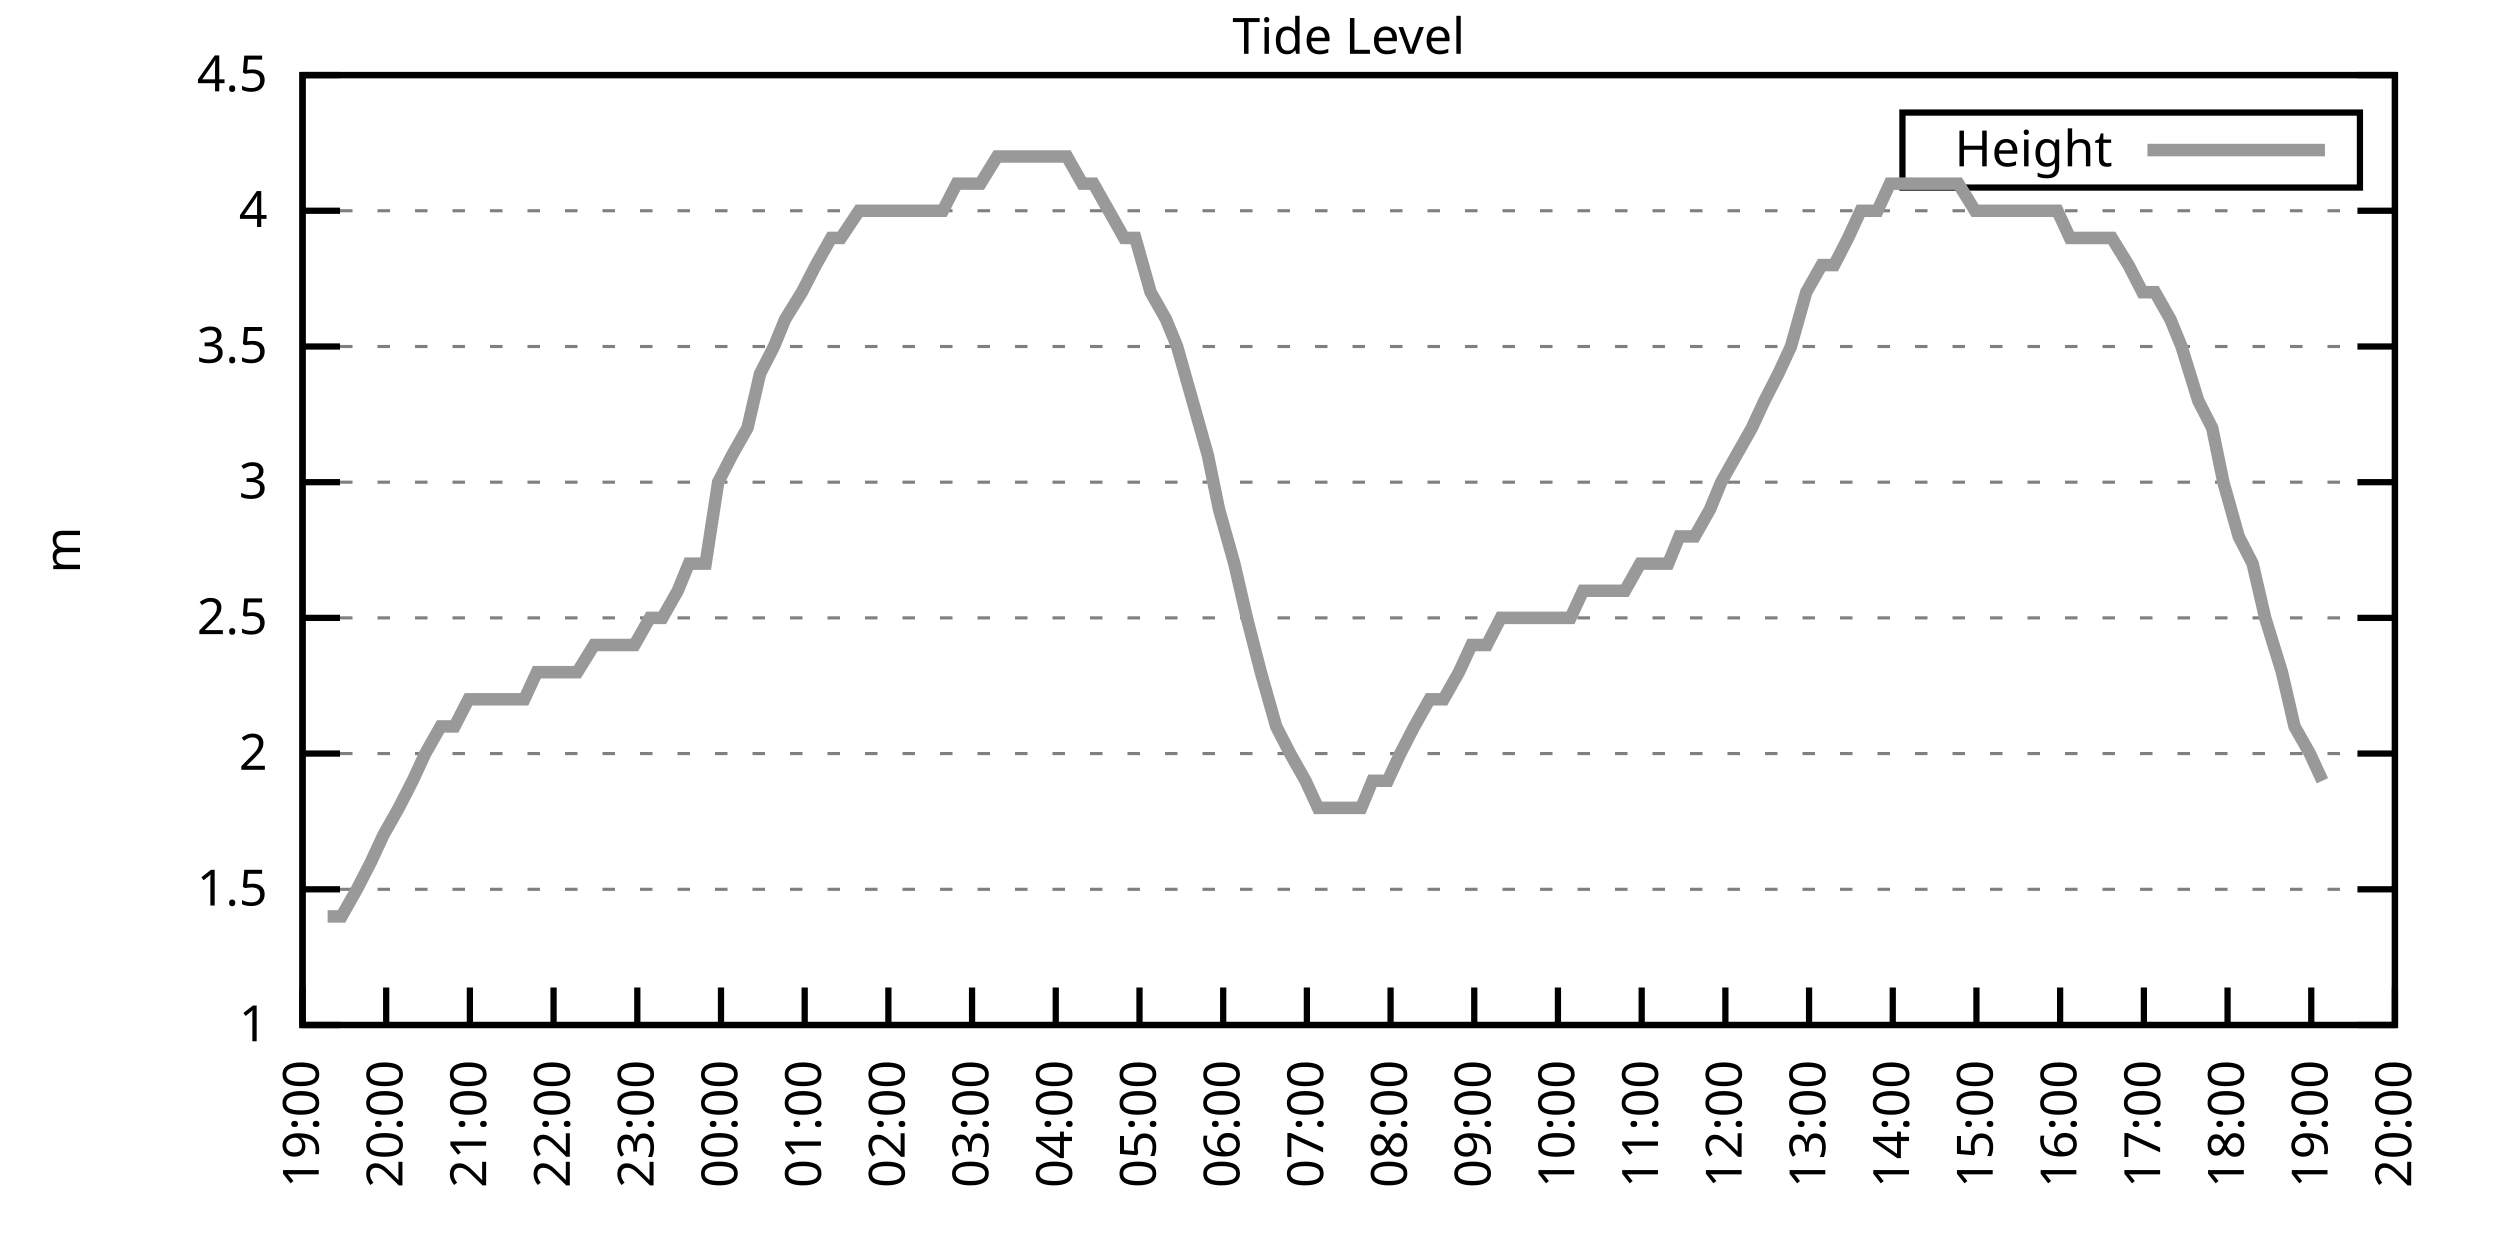
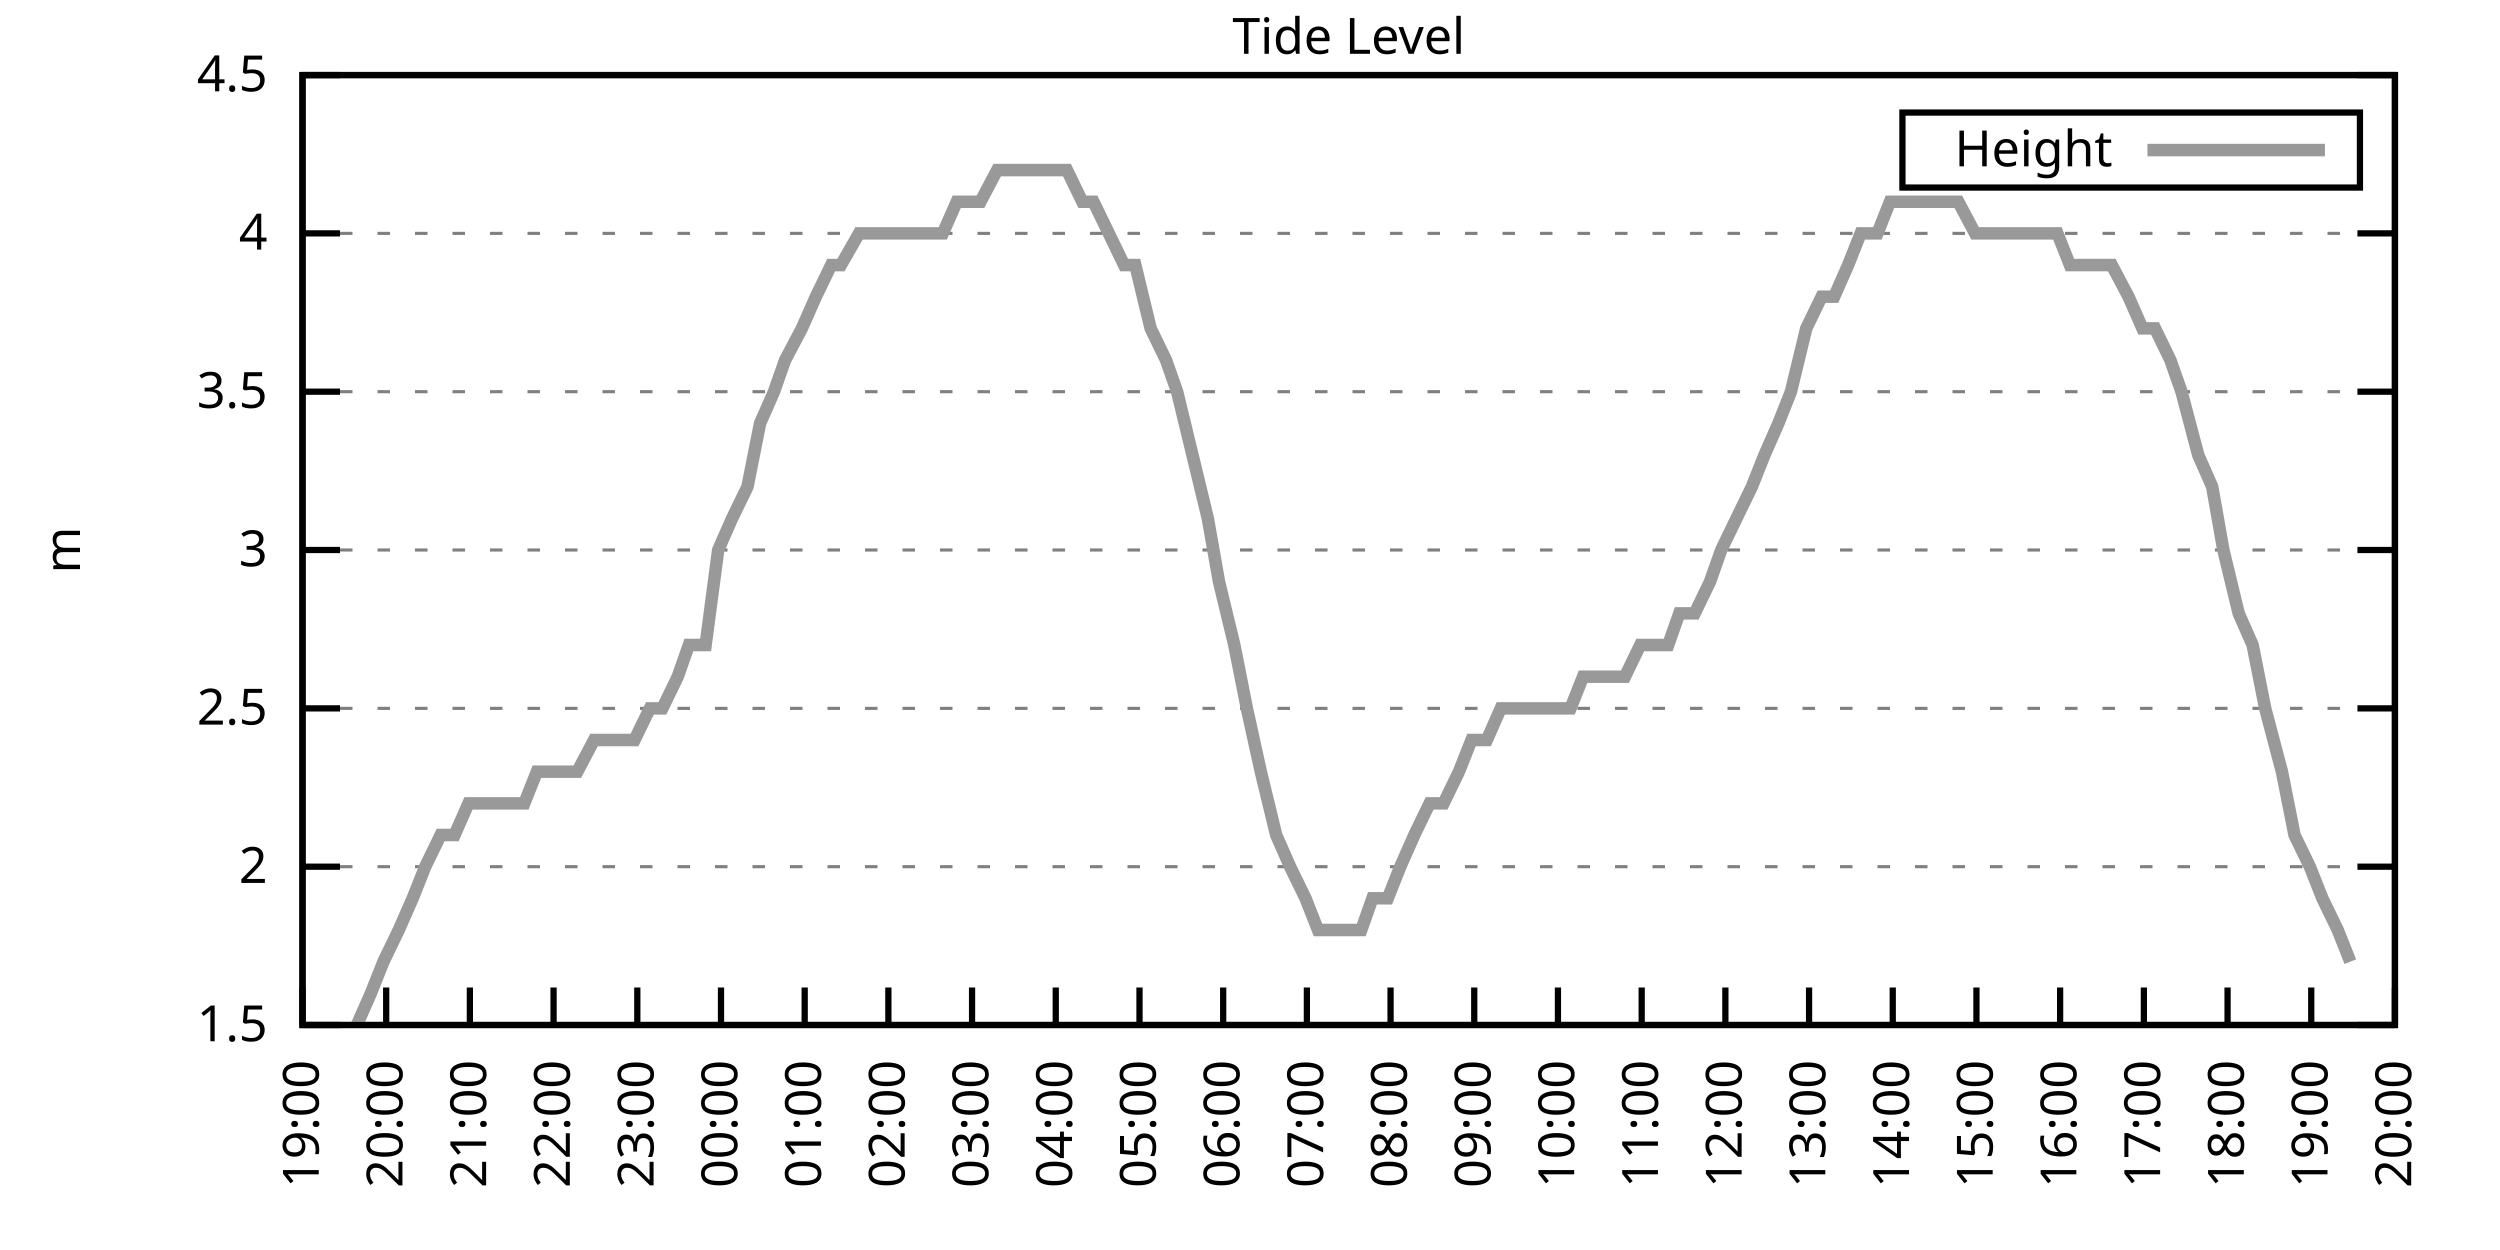
<svg xmlns="http://www.w3.org/2000/svg" xmlns:xlink="http://www.w3.org/1999/xlink" width="400" height="200" viewBox="0 0 400 200">
  <g id="gnuplot_canvas">
    <rect x="0" y="0" width="400" height="200" fill="none" />
    <defs>
      <circle id="gpDot" r="0.5" stroke-width="0.5" stroke="currentColor" />
      <path id="gpPt0" stroke-width="0.333" stroke="currentColor" d="M-1,0 h2 M0,-1 v2" />
      <path id="gpPt1" stroke-width="0.333" stroke="currentColor" d="M-1,-1 L1,1 M1,-1 L-1,1" />
      <path id="gpPt2" stroke-width="0.333" stroke="currentColor" d="M-1,0 L1,0 M0,-1 L0,1 M-1,-1 L1,1 M-1,1 L1,-1" />
      <rect id="gpPt3" stroke-width="0.333" stroke="currentColor" x="-1" y="-1" width="2" height="2" />
      <rect id="gpPt4" stroke-width="0.333" stroke="currentColor" fill="currentColor" x="-1" y="-1" width="2" height="2" />
      <circle id="gpPt5" stroke-width="0.333" stroke="currentColor" cx="0" cy="0" r="1" />
      <use xlink:href="#gpPt5" id="gpPt6" fill="currentColor" stroke="none" />
      <path id="gpPt7" stroke-width="0.333" stroke="currentColor" d="M0,-1.33 L-1.33,0.67 L1.33,0.67 z" />
      <use xlink:href="#gpPt7" id="gpPt8" fill="currentColor" stroke="none" />
      <use xlink:href="#gpPt7" id="gpPt9" stroke="currentColor" transform="rotate(180)" />
      <use xlink:href="#gpPt9" id="gpPt10" fill="currentColor" stroke="none" />
      <use xlink:href="#gpPt3" id="gpPt11" stroke="currentColor" transform="rotate(45)" />
      <use xlink:href="#gpPt11" id="gpPt12" fill="currentColor" stroke="none" />
      <path id="gpPt13" stroke-width="0.333" stroke="currentColor" d="M0,1.330 L1.265,0.411 L0.782,-1.067 L-0.782,-1.076 L-1.265,0.411 z" />
      <use xlink:href="#gpPt13" id="gpPt14" fill="currentColor" stroke="none" />
      <filter id="textbox" filterUnits="objectBoundingBox" x="0" y="0" height="1" width="1">
        <feFlood flood-color="white" flood-opacity="1" result="bgnd" />
        <feComposite in="SourceGraphic" in2="bgnd" operator="atop" />
      </filter>
      <filter id="greybox" filterUnits="objectBoundingBox" x="0" y="0" height="1" width="1">
        <feFlood flood-color="lightgrey" flood-opacity="1" result="grey" />
        <feComposite in="SourceGraphic" in2="grey" operator="atop" />
      </filter>
    </defs>
    <g fill="none" color="white" stroke="currentColor" stroke-width="1.00" stroke-linecap="butt" stroke-linejoin="miter">
</g>
    <g fill="none" color="black" stroke="currentColor" stroke-width="1.00" stroke-linecap="butt" stroke-linejoin="miter">
      <g stroke="none" shape-rendering="crispEdges">
        <polygon fill="rgb(255, 255, 255)" points="48.40,164.00 383.18,164.00 383.18,12.02 48.40,12.02 " />
      </g>
    </g>
    <g fill="none" color="black" stroke="currentColor" stroke-width="1.00" stroke-linecap="butt" stroke-linejoin="miter">
</g>
    <g fill="none" color="black" stroke="black" stroke-width="0.50" stroke-linecap="butt" stroke-linejoin="miter">
</g>
    <g fill="none" color="gray" stroke="currentColor" stroke-width="0.50" stroke-linecap="butt" stroke-linejoin="miter">
      <path stroke="gray" stroke-dasharray="2,4" class="gridline" d="M48.40,164.00 L383.19,164.00  " />
    </g>
    <g fill="none" color="gray" stroke="gray" stroke-width="1.00" stroke-linecap="butt" stroke-linejoin="miter">
</g>
    <g fill="none" color="black" stroke="currentColor" stroke-width="1.00" stroke-linecap="butt" stroke-linejoin="miter">
      <path stroke="black" d="M48.40,164.00 L54.40,164.00 M383.19,164.00 L377.19,164.00  " />
      <g transform="translate(42.80,166.60)" stroke="none" fill="black" font-family="Sans" font-size="8.00" text-anchor="end">
        <text>
-           <tspan font-family="Sans"> 1</tspan>
-         </text>
-       </g>
-     </g>
-     <g fill="none" color="black" stroke="currentColor" stroke-width="1.00" stroke-linecap="butt" stroke-linejoin="miter">
- </g>
-     <g fill="none" color="black" stroke="black" stroke-width="0.50" stroke-linecap="butt" stroke-linejoin="miter">
- </g>
-     <g fill="none" color="gray" stroke="currentColor" stroke-width="0.50" stroke-linecap="butt" stroke-linejoin="miter">
-       <path stroke="gray" stroke-dasharray="2,4" class="gridline" d="M48.40,142.29 L383.19,142.29  " />
-     </g>
-     <g fill="none" color="gray" stroke="gray" stroke-width="1.00" stroke-linecap="butt" stroke-linejoin="miter">
- </g>
-     <g fill="none" color="black" stroke="currentColor" stroke-width="1.00" stroke-linecap="butt" stroke-linejoin="miter">
-       <path stroke="black" d="M48.40,142.29 L54.40,142.29 M383.19,142.29 L377.19,142.29  " />
-       <g transform="translate(42.80,144.89)" stroke="none" fill="black" font-family="Sans" font-size="8.00" text-anchor="end">
-         <text>
          <tspan font-family="Sans"> 1.5</tspan>
        </text>
      </g>
    </g>
    <g fill="none" color="black" stroke="currentColor" stroke-width="1.00" stroke-linecap="butt" stroke-linejoin="miter">
</g>
    <g fill="none" color="black" stroke="black" stroke-width="0.50" stroke-linecap="butt" stroke-linejoin="miter">
</g>
    <g fill="none" color="gray" stroke="currentColor" stroke-width="0.50" stroke-linecap="butt" stroke-linejoin="miter">
-       <path stroke="gray" stroke-dasharray="2,4" class="gridline" d="M48.40,120.57 L383.19,120.57  " />
-     </g>
-     <g fill="none" color="gray" stroke="gray" stroke-width="1.00" stroke-linecap="butt" stroke-linejoin="miter">
- </g>
-     <g fill="none" color="black" stroke="currentColor" stroke-width="1.00" stroke-linecap="butt" stroke-linejoin="miter">
-       <path stroke="black" d="M48.40,120.57 L54.40,120.57 M383.19,120.57 L377.19,120.57  " />
-       <g transform="translate(42.80,123.17)" stroke="none" fill="black" font-family="Sans" font-size="8.00" text-anchor="end">
+       <path stroke="gray" stroke-dasharray="2,4" class="gridline" d="M48.40,138.67 L383.19,138.67  " />
+     </g>
+     <g fill="none" color="gray" stroke="gray" stroke-width="1.00" stroke-linecap="butt" stroke-linejoin="miter">
+ </g>
+     <g fill="none" color="black" stroke="currentColor" stroke-width="1.00" stroke-linecap="butt" stroke-linejoin="miter">
+       <path stroke="black" d="M48.40,138.67 L54.40,138.67 M383.19,138.67 L377.19,138.67  " />
+       <g transform="translate(42.80,141.27)" stroke="none" fill="black" font-family="Sans" font-size="8.00" text-anchor="end">
        <text>
          <tspan font-family="Sans"> 2</tspan>
        </text>
      </g>
    </g>
    <g fill="none" color="black" stroke="currentColor" stroke-width="1.00" stroke-linecap="butt" stroke-linejoin="miter">
</g>
    <g fill="none" color="black" stroke="black" stroke-width="0.50" stroke-linecap="butt" stroke-linejoin="miter">
</g>
    <g fill="none" color="gray" stroke="currentColor" stroke-width="0.50" stroke-linecap="butt" stroke-linejoin="miter">
-       <path stroke="gray" stroke-dasharray="2,4" class="gridline" d="M48.40,98.86 L383.19,98.86  " />
-     </g>
-     <g fill="none" color="gray" stroke="gray" stroke-width="1.00" stroke-linecap="butt" stroke-linejoin="miter">
- </g>
-     <g fill="none" color="black" stroke="currentColor" stroke-width="1.00" stroke-linecap="butt" stroke-linejoin="miter">
-       <path stroke="black" d="M48.40,98.86 L54.40,98.86 M383.19,98.86 L377.19,98.86  " />
-       <g transform="translate(42.80,101.46)" stroke="none" fill="black" font-family="Sans" font-size="8.00" text-anchor="end">
+       <path stroke="gray" stroke-dasharray="2,4" class="gridline" d="M48.40,113.34 L383.19,113.34  " />
+     </g>
+     <g fill="none" color="gray" stroke="gray" stroke-width="1.00" stroke-linecap="butt" stroke-linejoin="miter">
+ </g>
+     <g fill="none" color="black" stroke="currentColor" stroke-width="1.00" stroke-linecap="butt" stroke-linejoin="miter">
+       <path stroke="black" d="M48.40,113.34 L54.40,113.34 M383.19,113.34 L377.19,113.34  " />
+       <g transform="translate(42.80,115.94)" stroke="none" fill="black" font-family="Sans" font-size="8.00" text-anchor="end">
        <text>
          <tspan font-family="Sans"> 2.5</tspan>
        </text>
      </g>
    </g>
    <g fill="none" color="black" stroke="currentColor" stroke-width="1.00" stroke-linecap="butt" stroke-linejoin="miter">
</g>
    <g fill="none" color="black" stroke="black" stroke-width="0.50" stroke-linecap="butt" stroke-linejoin="miter">
</g>
    <g fill="none" color="gray" stroke="currentColor" stroke-width="0.50" stroke-linecap="butt" stroke-linejoin="miter">
-       <path stroke="gray" stroke-dasharray="2,4" class="gridline" d="M48.40,77.15 L383.19,77.15  " />
-     </g>
-     <g fill="none" color="gray" stroke="gray" stroke-width="1.00" stroke-linecap="butt" stroke-linejoin="miter">
- </g>
-     <g fill="none" color="black" stroke="currentColor" stroke-width="1.00" stroke-linecap="butt" stroke-linejoin="miter">
-       <path stroke="black" d="M48.40,77.15 L54.40,77.15 M383.19,77.15 L377.19,77.15  " />
-       <g transform="translate(42.80,79.75)" stroke="none" fill="black" font-family="Sans" font-size="8.00" text-anchor="end">
+       <path stroke="gray" stroke-dasharray="2,4" class="gridline" d="M48.40,88.00 L383.19,88.00  " />
+     </g>
+     <g fill="none" color="gray" stroke="gray" stroke-width="1.00" stroke-linecap="butt" stroke-linejoin="miter">
+ </g>
+     <g fill="none" color="black" stroke="currentColor" stroke-width="1.00" stroke-linecap="butt" stroke-linejoin="miter">
+       <path stroke="black" d="M48.40,88.00 L54.40,88.00 M383.19,88.00 L377.19,88.00  " />
+       <g transform="translate(42.80,90.60)" stroke="none" fill="black" font-family="Sans" font-size="8.00" text-anchor="end">
        <text>
          <tspan font-family="Sans"> 3</tspan>
        </text>
      </g>
    </g>
    <g fill="none" color="black" stroke="currentColor" stroke-width="1.00" stroke-linecap="butt" stroke-linejoin="miter">
</g>
    <g fill="none" color="black" stroke="black" stroke-width="0.50" stroke-linecap="butt" stroke-linejoin="miter">
</g>
    <g fill="none" color="gray" stroke="currentColor" stroke-width="0.50" stroke-linecap="butt" stroke-linejoin="miter">
-       <path stroke="gray" stroke-dasharray="2,4" class="gridline" d="M48.40,55.44 L383.19,55.44  " />
-     </g>
-     <g fill="none" color="gray" stroke="gray" stroke-width="1.00" stroke-linecap="butt" stroke-linejoin="miter">
- </g>
-     <g fill="none" color="black" stroke="currentColor" stroke-width="1.00" stroke-linecap="butt" stroke-linejoin="miter">
-       <path stroke="black" d="M48.40,55.44 L54.40,55.44 M383.19,55.44 L377.19,55.44  " />
-       <g transform="translate(42.80,58.04)" stroke="none" fill="black" font-family="Sans" font-size="8.00" text-anchor="end">
+       <path stroke="gray" stroke-dasharray="2,4" class="gridline" d="M48.40,62.67 L383.19,62.67  " />
+     </g>
+     <g fill="none" color="gray" stroke="gray" stroke-width="1.00" stroke-linecap="butt" stroke-linejoin="miter">
+ </g>
+     <g fill="none" color="black" stroke="currentColor" stroke-width="1.00" stroke-linecap="butt" stroke-linejoin="miter">
+       <path stroke="black" d="M48.40,62.67 L54.40,62.67 M383.19,62.67 L377.19,62.67  " />
+       <g transform="translate(42.80,65.27)" stroke="none" fill="black" font-family="Sans" font-size="8.00" text-anchor="end">
        <text>
          <tspan font-family="Sans"> 3.5</tspan>
        </text>
      </g>
    </g>
    <g fill="none" color="black" stroke="currentColor" stroke-width="1.00" stroke-linecap="butt" stroke-linejoin="miter">
</g>
    <g fill="none" color="black" stroke="black" stroke-width="0.50" stroke-linecap="butt" stroke-linejoin="miter">
</g>
    <g fill="none" color="gray" stroke="currentColor" stroke-width="0.50" stroke-linecap="butt" stroke-linejoin="miter">
-       <path stroke="gray" stroke-dasharray="2,4" class="gridline" d="M48.40,33.72 L383.19,33.72  " />
-     </g>
-     <g fill="none" color="gray" stroke="gray" stroke-width="1.00" stroke-linecap="butt" stroke-linejoin="miter">
- </g>
-     <g fill="none" color="black" stroke="currentColor" stroke-width="1.00" stroke-linecap="butt" stroke-linejoin="miter">
-       <path stroke="black" d="M48.40,33.72 L54.40,33.72 M383.19,33.72 L377.19,33.72  " />
-       <g transform="translate(42.80,36.32)" stroke="none" fill="black" font-family="Sans" font-size="8.00" text-anchor="end">
+       <path stroke="gray" stroke-dasharray="2,4" class="gridline" d="M48.40,37.34 L383.19,37.34  " />
+     </g>
+     <g fill="none" color="gray" stroke="gray" stroke-width="1.00" stroke-linecap="butt" stroke-linejoin="miter">
+ </g>
+     <g fill="none" color="black" stroke="currentColor" stroke-width="1.00" stroke-linecap="butt" stroke-linejoin="miter">
+       <path stroke="black" d="M48.40,37.34 L54.40,37.34 M383.19,37.34 L377.19,37.34  " />
+       <g transform="translate(42.80,39.94)" stroke="none" fill="black" font-family="Sans" font-size="8.00" text-anchor="end">
        <text>
          <tspan font-family="Sans"> 4</tspan>
        </text>
      </g>
    </g>
    <g fill="none" color="black" stroke="currentColor" stroke-width="1.00" stroke-linecap="butt" stroke-linejoin="miter">
</g>
    <g fill="none" color="black" stroke="black" stroke-width="0.50" stroke-linecap="butt" stroke-linejoin="miter">
</g>
    <g fill="none" color="gray" stroke="currentColor" stroke-width="0.50" stroke-linecap="butt" stroke-linejoin="miter">
      <path stroke="gray" stroke-dasharray="2,4" class="gridline" d="M48.40,12.01 L383.19,12.01  " />
    </g>
    <g fill="none" color="gray" stroke="gray" stroke-width="1.00" stroke-linecap="butt" stroke-linejoin="miter">
</g>
    <g fill="none" color="black" stroke="currentColor" stroke-width="1.00" stroke-linecap="butt" stroke-linejoin="miter">
      <path stroke="black" d="M48.40,12.01 L54.40,12.01 M383.19,12.01 L377.19,12.01  " />
      <g transform="translate(42.80,14.61)" stroke="none" fill="black" font-family="Sans" font-size="8.00" text-anchor="end">
        <text>
          <tspan font-family="Sans"> 4.5</tspan>
        </text>
      </g>
    </g>
    <g fill="none" color="black" stroke="currentColor" stroke-width="1.00" stroke-linecap="butt" stroke-linejoin="miter">
      <path stroke="black" d="M48.40,164.00 L48.40,158.00  " />
      <g transform="translate(51.00,169.60) rotate(270.00)" stroke="none" fill="black" font-family="Sans" font-size="8.00" text-anchor="end">
        <text>
          <tspan font-family="Sans">19:00</tspan>
        </text>
      </g>
    </g>
    <g fill="none" color="black" stroke="currentColor" stroke-width="1.00" stroke-linecap="butt" stroke-linejoin="miter">
      <path stroke="black" d="M61.79,164.00 L61.79,158.00  " />
      <g transform="translate(64.39,169.60) rotate(270.00)" stroke="none" fill="black" font-family="Sans" font-size="8.00" text-anchor="end">
        <text>
          <tspan font-family="Sans">20:00</tspan>
        </text>
      </g>
    </g>
    <g fill="none" color="black" stroke="currentColor" stroke-width="1.00" stroke-linecap="butt" stroke-linejoin="miter">
      <path stroke="black" d="M75.18,164.00 L75.18,158.00  " />
      <g transform="translate(77.78,169.60) rotate(270.00)" stroke="none" fill="black" font-family="Sans" font-size="8.00" text-anchor="end">
        <text>
          <tspan font-family="Sans">21:00</tspan>
        </text>
      </g>
    </g>
    <g fill="none" color="black" stroke="currentColor" stroke-width="1.00" stroke-linecap="butt" stroke-linejoin="miter">
      <path stroke="black" d="M88.57,164.00 L88.57,158.00  " />
      <g transform="translate(91.17,169.60) rotate(270.00)" stroke="none" fill="black" font-family="Sans" font-size="8.00" text-anchor="end">
        <text>
          <tspan font-family="Sans">22:00</tspan>
        </text>
      </g>
    </g>
    <g fill="none" color="black" stroke="currentColor" stroke-width="1.00" stroke-linecap="butt" stroke-linejoin="miter">
      <path stroke="black" d="M101.97,164.00 L101.97,158.00  " />
      <g transform="translate(104.57,169.60) rotate(270.00)" stroke="none" fill="black" font-family="Sans" font-size="8.00" text-anchor="end">
        <text>
          <tspan font-family="Sans">23:00</tspan>
        </text>
      </g>
    </g>
    <g fill="none" color="black" stroke="currentColor" stroke-width="1.00" stroke-linecap="butt" stroke-linejoin="miter">
      <path stroke="black" d="M115.36,164.00 L115.36,158.00  " />
      <g transform="translate(117.96,169.60) rotate(270.00)" stroke="none" fill="black" font-family="Sans" font-size="8.00" text-anchor="end">
        <text>
          <tspan font-family="Sans">00:00</tspan>
        </text>
      </g>
    </g>
    <g fill="none" color="black" stroke="currentColor" stroke-width="1.00" stroke-linecap="butt" stroke-linejoin="miter">
      <path stroke="black" d="M128.75,164.00 L128.75,158.00  " />
      <g transform="translate(131.35,169.60) rotate(270.00)" stroke="none" fill="black" font-family="Sans" font-size="8.00" text-anchor="end">
        <text>
          <tspan font-family="Sans">01:00</tspan>
        </text>
      </g>
    </g>
    <g fill="none" color="black" stroke="currentColor" stroke-width="1.00" stroke-linecap="butt" stroke-linejoin="miter">
      <path stroke="black" d="M142.14,164.00 L142.14,158.00  " />
      <g transform="translate(144.74,169.60) rotate(270.00)" stroke="none" fill="black" font-family="Sans" font-size="8.00" text-anchor="end">
        <text>
          <tspan font-family="Sans">02:00</tspan>
        </text>
      </g>
    </g>
    <g fill="none" color="black" stroke="currentColor" stroke-width="1.00" stroke-linecap="butt" stroke-linejoin="miter">
      <path stroke="black" d="M155.53,164.00 L155.53,158.00  " />
      <g transform="translate(158.13,169.60) rotate(270.00)" stroke="none" fill="black" font-family="Sans" font-size="8.00" text-anchor="end">
        <text>
          <tspan font-family="Sans">03:00</tspan>
        </text>
      </g>
    </g>
    <g fill="none" color="black" stroke="currentColor" stroke-width="1.00" stroke-linecap="butt" stroke-linejoin="miter">
      <path stroke="black" d="M168.92,164.00 L168.92,158.00  " />
      <g transform="translate(171.52,169.60) rotate(270.00)" stroke="none" fill="black" font-family="Sans" font-size="8.00" text-anchor="end">
        <text>
          <tspan font-family="Sans">04:00</tspan>
        </text>
      </g>
    </g>
    <g fill="none" color="black" stroke="currentColor" stroke-width="1.00" stroke-linecap="butt" stroke-linejoin="miter">
      <path stroke="black" d="M182.32,164.00 L182.32,158.00  " />
      <g transform="translate(184.92,169.60) rotate(270.00)" stroke="none" fill="black" font-family="Sans" font-size="8.00" text-anchor="end">
        <text>
          <tspan font-family="Sans">05:00</tspan>
        </text>
      </g>
    </g>
    <g fill="none" color="black" stroke="currentColor" stroke-width="1.00" stroke-linecap="butt" stroke-linejoin="miter">
      <path stroke="black" d="M195.71,164.00 L195.71,158.00  " />
      <g transform="translate(198.31,169.60) rotate(270.00)" stroke="none" fill="black" font-family="Sans" font-size="8.00" text-anchor="end">
        <text>
          <tspan font-family="Sans">06:00</tspan>
        </text>
      </g>
    </g>
    <g fill="none" color="black" stroke="currentColor" stroke-width="1.00" stroke-linecap="butt" stroke-linejoin="miter">
      <path stroke="black" d="M209.10,164.00 L209.10,158.00  " />
      <g transform="translate(211.70,169.60) rotate(270.00)" stroke="none" fill="black" font-family="Sans" font-size="8.00" text-anchor="end">
        <text>
          <tspan font-family="Sans">07:00</tspan>
        </text>
      </g>
    </g>
    <g fill="none" color="black" stroke="currentColor" stroke-width="1.00" stroke-linecap="butt" stroke-linejoin="miter">
      <path stroke="black" d="M222.49,164.00 L222.49,158.00  " />
      <g transform="translate(225.09,169.60) rotate(270.00)" stroke="none" fill="black" font-family="Sans" font-size="8.00" text-anchor="end">
        <text>
          <tspan font-family="Sans">08:00</tspan>
        </text>
      </g>
    </g>
    <g fill="none" color="black" stroke="currentColor" stroke-width="1.00" stroke-linecap="butt" stroke-linejoin="miter">
      <path stroke="black" d="M235.88,164.00 L235.88,158.00  " />
      <g transform="translate(238.48,169.60) rotate(270.00)" stroke="none" fill="black" font-family="Sans" font-size="8.00" text-anchor="end">
        <text>
          <tspan font-family="Sans">09:00</tspan>
        </text>
      </g>
    </g>
    <g fill="none" color="black" stroke="currentColor" stroke-width="1.00" stroke-linecap="butt" stroke-linejoin="miter">
      <path stroke="black" d="M249.27,164.00 L249.27,158.00  " />
      <g transform="translate(251.87,169.60) rotate(270.00)" stroke="none" fill="black" font-family="Sans" font-size="8.00" text-anchor="end">
        <text>
          <tspan font-family="Sans">10:00</tspan>
        </text>
      </g>
    </g>
    <g fill="none" color="black" stroke="currentColor" stroke-width="1.00" stroke-linecap="butt" stroke-linejoin="miter">
      <path stroke="black" d="M262.67,164.00 L262.67,158.00  " />
      <g transform="translate(265.27,169.60) rotate(270.00)" stroke="none" fill="black" font-family="Sans" font-size="8.00" text-anchor="end">
        <text>
          <tspan font-family="Sans">11:00</tspan>
        </text>
      </g>
    </g>
    <g fill="none" color="black" stroke="currentColor" stroke-width="1.00" stroke-linecap="butt" stroke-linejoin="miter">
      <path stroke="black" d="M276.06,164.00 L276.06,158.00  " />
      <g transform="translate(278.66,169.60) rotate(270.00)" stroke="none" fill="black" font-family="Sans" font-size="8.00" text-anchor="end">
        <text>
          <tspan font-family="Sans">12:00</tspan>
        </text>
      </g>
    </g>
    <g fill="none" color="black" stroke="currentColor" stroke-width="1.00" stroke-linecap="butt" stroke-linejoin="miter">
      <path stroke="black" d="M289.45,164.00 L289.45,158.00  " />
      <g transform="translate(292.05,169.60) rotate(270.00)" stroke="none" fill="black" font-family="Sans" font-size="8.00" text-anchor="end">
        <text>
          <tspan font-family="Sans">13:00</tspan>
        </text>
      </g>
    </g>
    <g fill="none" color="black" stroke="currentColor" stroke-width="1.00" stroke-linecap="butt" stroke-linejoin="miter">
      <path stroke="black" d="M302.84,164.00 L302.84,158.00  " />
      <g transform="translate(305.44,169.60) rotate(270.00)" stroke="none" fill="black" font-family="Sans" font-size="8.00" text-anchor="end">
        <text>
          <tspan font-family="Sans">14:00</tspan>
        </text>
      </g>
    </g>
    <g fill="none" color="black" stroke="currentColor" stroke-width="1.00" stroke-linecap="butt" stroke-linejoin="miter">
      <path stroke="black" d="M316.23,164.00 L316.23,158.00  " />
      <g transform="translate(318.83,169.60) rotate(270.00)" stroke="none" fill="black" font-family="Sans" font-size="8.00" text-anchor="end">
        <text>
          <tspan font-family="Sans">15:00</tspan>
        </text>
      </g>
    </g>
    <g fill="none" color="black" stroke="currentColor" stroke-width="1.00" stroke-linecap="butt" stroke-linejoin="miter">
      <path stroke="black" d="M329.62,164.00 L329.62,158.00  " />
      <g transform="translate(332.22,169.60) rotate(270.00)" stroke="none" fill="black" font-family="Sans" font-size="8.00" text-anchor="end">
        <text>
          <tspan font-family="Sans">16:00</tspan>
        </text>
      </g>
    </g>
    <g fill="none" color="black" stroke="currentColor" stroke-width="1.00" stroke-linecap="butt" stroke-linejoin="miter">
      <path stroke="black" d="M343.02,164.00 L343.02,158.00  " />
      <g transform="translate(345.62,169.60) rotate(270.00)" stroke="none" fill="black" font-family="Sans" font-size="8.00" text-anchor="end">
        <text>
          <tspan font-family="Sans">17:00</tspan>
        </text>
      </g>
    </g>
    <g fill="none" color="black" stroke="currentColor" stroke-width="1.00" stroke-linecap="butt" stroke-linejoin="miter">
      <path stroke="black" d="M356.41,164.00 L356.41,158.00  " />
      <g transform="translate(359.01,169.60) rotate(270.00)" stroke="none" fill="black" font-family="Sans" font-size="8.00" text-anchor="end">
        <text>
          <tspan font-family="Sans">18:00</tspan>
        </text>
      </g>
    </g>
    <g fill="none" color="black" stroke="currentColor" stroke-width="1.00" stroke-linecap="butt" stroke-linejoin="miter">
      <path stroke="black" d="M369.80,164.00 L369.80,158.00  " />
      <g transform="translate(372.40,169.60) rotate(270.00)" stroke="none" fill="black" font-family="Sans" font-size="8.00" text-anchor="end">
        <text>
          <tspan font-family="Sans">19:00</tspan>
        </text>
      </g>
    </g>
    <g fill="none" color="black" stroke="currentColor" stroke-width="1.00" stroke-linecap="butt" stroke-linejoin="miter">
      <path stroke="black" d="M383.19,164.00 L383.19,158.00  " />
      <g transform="translate(385.79,169.60) rotate(270.00)" stroke="none" fill="black" font-family="Sans" font-size="8.00" text-anchor="end">
        <text>
          <tspan font-family="Sans">20:00</tspan>
        </text>
      </g>
    </g>
    <g fill="none" color="black" stroke="currentColor" stroke-width="1.00" stroke-linecap="butt" stroke-linejoin="miter">
</g>
    <g fill="none" color="black" stroke="currentColor" stroke-width="1.00" stroke-linecap="butt" stroke-linejoin="miter">
      <path stroke="black" d="M48.40,12.01 L48.40,164.00 L383.19,164.00 L383.19,12.01 L48.40,12.01 Z  " />
    </g>
    <g fill="none" color="black" stroke="currentColor" stroke-width="1.00" stroke-linecap="butt" stroke-linejoin="miter">
</g>
    <g fill="none" color="black" stroke="currentColor" stroke-width="1.00" stroke-linecap="butt" stroke-linejoin="miter">
      <path stroke="black" d="M304.39,30.01 L304.39,18.01 L377.59,18.01 L377.59,30.01 L304.39,30.01 Z  " />
    </g>
    <g id="Tide_level_plot_1">
      <g fill="none" color="white" stroke="black" stroke-width="2.00" stroke-linecap="butt" stroke-linejoin="miter">
</g>
      <g fill="none" color="black" stroke="currentColor" stroke-width="2.00" stroke-linecap="butt" stroke-linejoin="miter">
        <g transform="translate(337.99,26.61)" stroke="none" fill="black" font-family="Sans" font-size="8.00" text-anchor="end">
          <text>
            <tspan font-family="Sans">Height</tspan>
          </text>
        </g>
      </g>
      <g fill="none" color="black" stroke="currentColor" stroke-width="2.00" stroke-linecap="butt" stroke-linejoin="miter">
-         <path stroke="rgb(153, 153, 153)" d="M343.59,24.01 L371.99,24.01 M52.42,146.63 L54.65,146.63 L57.10,142.29 L59.34,137.94 L61.35,133.60 L63.80,129.26   L66.03,124.92 L68.04,120.57 L70.50,116.23 L72.73,116.23 L74.96,111.89 L76.97,111.89 L79.20,111.89 L81.66,111.89   L83.89,111.89 L85.90,107.55 L88.13,107.55 L90.58,107.55 L92.37,107.55 L95.05,103.20 L96.83,103.20 L99.51,103.20   L101.52,103.20 L103.98,98.86 L105.98,98.86 L108.44,94.52 L110.22,90.18 L112.90,90.18 L114.91,77.15 L117.14,72.81   L119.60,68.46 L121.61,59.78 L123.84,55.44 L125.62,51.09 L128.30,46.75 L130.54,42.41 L132.99,38.07 L134.55,38.07   L137.45,33.72 L139.69,33.72 L141.92,33.72 L144.15,33.72 L145.94,33.72 L148.17,33.72 L150.85,33.72 L153.08,29.38   L155.31,29.38 L156.87,29.38 L159.55,25.04 L162.01,25.04 L164.24,25.04 L166.47,25.04 L168.25,25.04 L170.71,25.04   L173.17,29.38 L174.95,29.38 L177.41,33.72 L179.86,38.07 L181.65,38.07 L184.10,46.75 L186.56,51.09 L188.34,55.44   L190.80,64.12 L193.25,72.81 L195.04,81.49 L197.49,90.18 L199.50,98.86 L201.73,107.55 L204.19,116.23 L206.42,120.57   L208.88,124.92 L210.88,129.26 L213.34,129.26 L215.57,129.26 L217.80,129.26 L219.59,124.92 L222.04,124.92 L224.05,120.57   L226.29,116.23 L228.74,111.89 L230.97,111.89 L233.43,107.55 L235.44,103.20 L237.89,103.20 L240.12,98.86 L242.36,98.86   L244.59,98.86 L246.60,98.86 L248.83,98.86 L251.28,98.86 L253.29,94.52 L255.75,94.52 L257.98,94.52 L259.99,94.52   L262.44,90.18 L264.23,90.18 L266.91,90.18 L268.69,85.83 L271.15,85.83 L273.60,81.49 L275.39,77.15 L277.84,72.81   L280.30,68.46 L282.31,64.12 L284.54,59.78 L286.55,55.44 L289.00,46.75 L291.46,42.41 L293.47,42.41 L295.70,38.07   L297.71,33.72 L300.39,33.72 L302.39,29.38 L304.63,29.38 L306.86,29.38 L308.87,29.38 L311.54,29.38 L313.33,29.38   L316.01,33.72 L318.24,33.72 L320.25,33.72 L322.70,33.72 L324.94,33.72 L326.95,33.72 L329.18,33.72 L331.19,38.07   L333.64,38.07 L335.87,38.07 L337.88,38.07 L340.56,42.41 L342.79,46.75 L344.80,46.75 L347.26,51.09 L349.04,55.44   L351.72,64.12 L353.95,68.46 L355.74,77.15 L358.19,85.83 L360.42,90.18 L362.43,98.86 L365.11,107.55 L367.12,116.23   L369.58,120.57 L371.58,124.92  " />
+         <path stroke="rgb(153, 153, 153)" d="M343.59,24.01 L371.99,24.01 M57.10,164.00 L59.34,158.93 L61.35,153.87 L63.80,148.80 L66.03,143.73 L68.04,138.67   L70.50,133.60 L72.73,133.60 L74.96,128.54 L76.97,128.54 L79.20,128.54 L81.66,128.54 L83.89,128.54 L85.90,123.47   L88.13,123.47 L90.58,123.47 L92.37,123.47 L95.05,118.40 L96.83,118.40 L99.51,118.40 L101.52,118.40 L103.98,113.34   L105.98,113.34 L108.44,108.27 L110.22,103.20 L112.90,103.20 L114.91,88.00 L117.14,82.94 L119.60,77.87 L121.61,67.74   L123.84,62.67 L125.62,57.61 L128.30,52.54 L130.54,47.47 L132.99,42.41 L134.55,42.41 L137.45,37.34 L139.69,37.34   L141.92,37.34 L144.15,37.34 L145.94,37.34 L148.17,37.34 L150.85,37.34 L153.08,32.28 L155.31,32.28 L156.87,32.28   L159.55,27.21 L162.01,27.21 L164.24,27.21 L166.47,27.21 L168.25,27.21 L170.71,27.21 L173.17,32.28 L174.95,32.28   L177.41,37.34 L179.86,42.41 L181.65,42.41 L184.10,52.54 L186.56,57.61 L188.34,62.67 L190.80,72.81 L193.25,82.94   L195.04,93.07 L197.49,103.20 L199.50,113.34 L201.73,123.47 L204.19,133.60 L206.42,138.67 L208.88,143.73 L210.88,148.80   L213.34,148.80 L215.57,148.80 L217.80,148.80 L219.59,143.73 L222.04,143.73 L224.05,138.67 L226.29,133.60 L228.74,128.54   L230.97,128.54 L233.43,123.47 L235.44,118.40 L237.89,118.40 L240.12,113.34 L242.36,113.34 L244.59,113.34 L246.60,113.34   L248.83,113.34 L251.28,113.34 L253.29,108.27 L255.75,108.27 L257.98,108.27 L259.99,108.27 L262.44,103.20 L264.23,103.20   L266.91,103.20 L268.69,98.14 L271.15,98.14 L273.60,93.07 L275.39,88.00 L277.84,82.94 L280.30,77.87 L282.31,72.81   L284.54,67.74 L286.55,62.67 L289.00,52.54 L291.46,47.47 L293.47,47.47 L295.70,42.41 L297.71,37.34 L300.39,37.34   L302.39,32.28 L304.63,32.28 L306.86,32.28 L308.87,32.28 L311.54,32.28 L313.33,32.28 L316.01,37.34 L318.24,37.34   L320.25,37.34 L322.70,37.34 L324.94,37.34 L326.95,37.34 L329.18,37.34 L331.19,42.41 L333.64,42.41 L335.87,42.41   L337.88,42.41 L340.56,47.47 L342.79,52.54 L344.80,52.54 L347.26,57.61 L349.04,62.67 L351.72,72.81 L353.95,77.87   L355.74,88.00 L358.19,98.14 L360.42,103.20 L362.43,113.34 L365.11,123.47 L367.12,133.60 L369.58,138.67 L371.58,143.73   L374.04,148.80 L376.05,153.87  " />
      </g>
    </g>
    <g fill="none" color="black" stroke="currentColor" stroke-width="2.00" stroke-linecap="butt" stroke-linejoin="miter">
</g>
    <g fill="none" color="black" stroke="black" stroke-width="1.00" stroke-linecap="butt" stroke-linejoin="miter">
</g>
    <g fill="none" color="black" stroke="currentColor" stroke-width="1.00" stroke-linecap="butt" stroke-linejoin="miter">
      <path stroke="black" d="M48.40,12.01 L48.40,164.00 L383.19,164.00 L383.19,12.01 L48.40,12.01 Z  " />
      <g transform="translate(12.80,88.01) rotate(270.00)" stroke="none" fill="black" font-family="Sans" font-size="8.00" text-anchor="middle">
        <text>
          <tspan font-family="Sans">m</tspan>
        </text>
      </g>
    </g>
    <g fill="none" color="black" stroke="currentColor" stroke-width="1.00" stroke-linecap="butt" stroke-linejoin="miter">
</g>
    <g fill="none" color="black" stroke="currentColor" stroke-width="1.00" stroke-linecap="butt" stroke-linejoin="miter">
      <g transform="translate(215.79,8.61)" stroke="none" fill="black" font-family="Sans" font-size="8.00" text-anchor="middle">
        <text>
          <tspan font-family="Sans">Tide Level</tspan>
        </text>
      </g>
    </g>
    <g fill="none" color="black" stroke="currentColor" stroke-width="1.00" stroke-linecap="butt" stroke-linejoin="miter">
</g>
  </g>
</svg>
